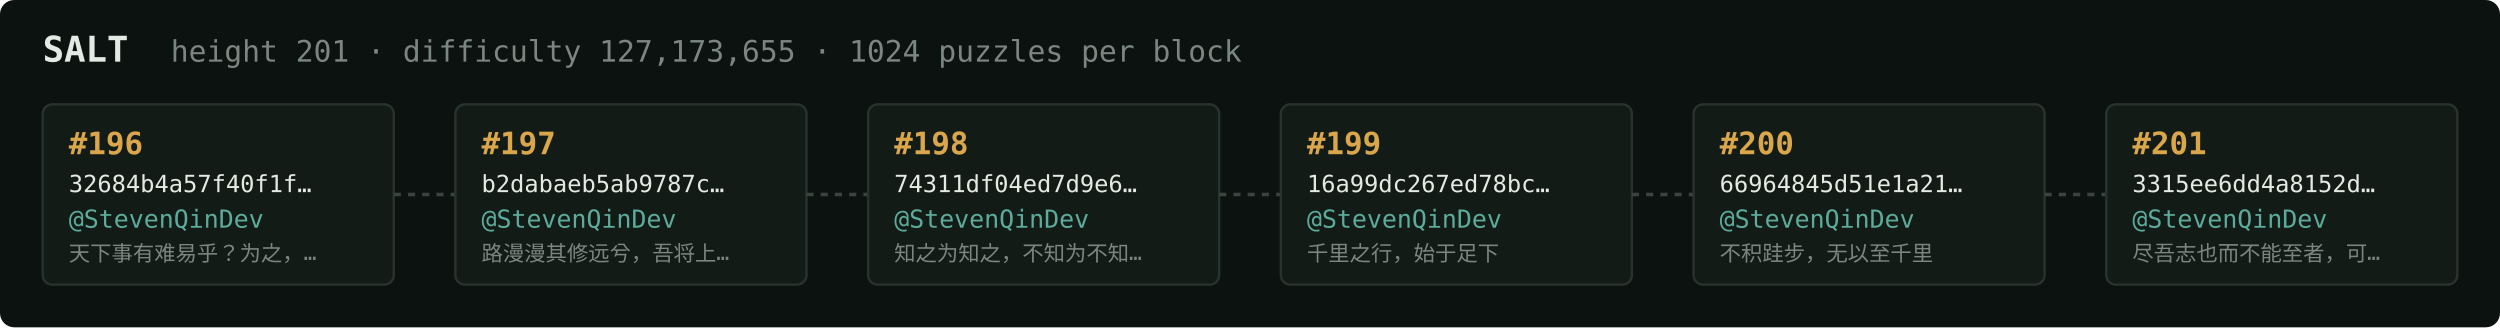
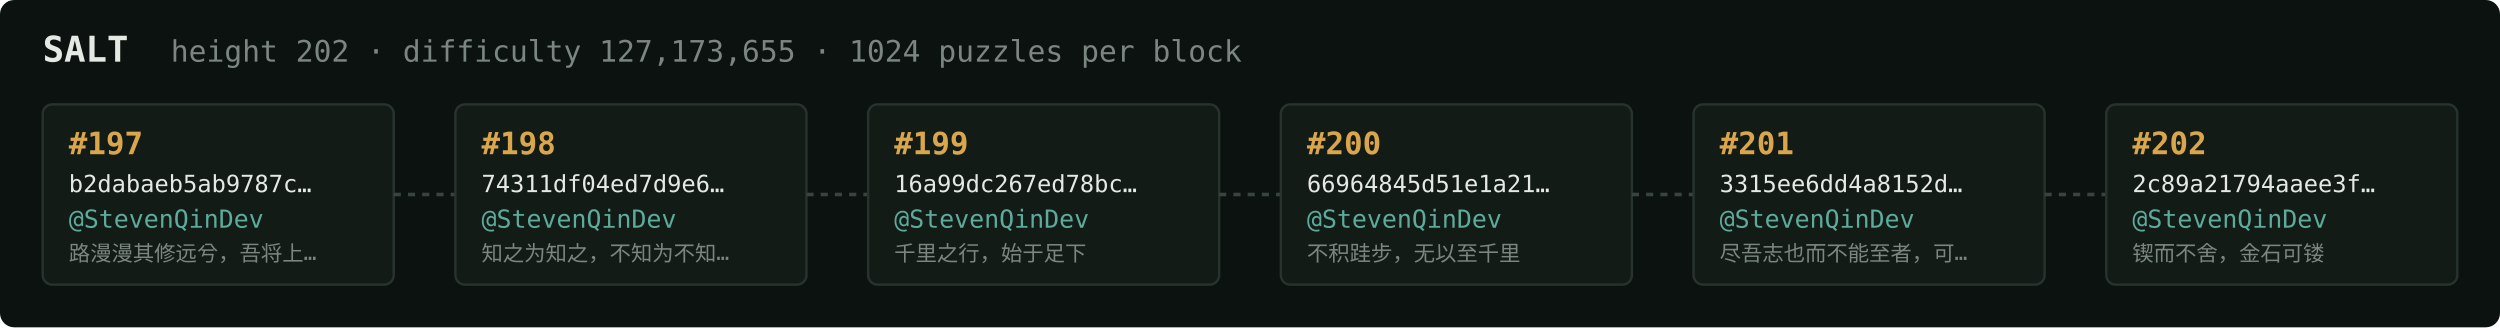
<svg xmlns="http://www.w3.org/2000/svg" width="1054" height="138" viewBox="0 0 1054 138" font-family="ui-monospace,SFMono-Regular,Menlo,monospace">
  <rect fill="#0c1210" width="1054" height="138" rx="6" />
  <text x="18" y="26" fill="#e5e9e3" font-size="15" font-weight="700">SALT</text>
-   <text x="72" y="26" fill="#7a867f" font-size="12.5">height 201 · difficulty 127,173,655 · 1024 puzzles per block</text>
+   <text x="72" y="26" fill="#7a867f" font-size="12.5">height 202 · difficulty 127,173,655 · 1024 puzzles per block</text>
  <rect x="18" y="44" width="148" height="76" rx="4" fill="#131b17" stroke="#28332e" stroke-width="1" />
-   <text x="29" y="65" fill="#d9a64c" font-size="13" font-weight="700">#196</text>
-   <text x="29" y="81" fill="#e5e9e3" font-size="10">32684b4a57f40f1f…</text>
+   <text x="29" y="65" fill="#d9a64c" font-size="13" font-weight="700">#197</text>
+   <text x="29" y="81" fill="#e5e9e3" font-size="10">b2dabaeb5ab9787c…</text>
  <text x="29" y="96" fill="#5cab9b" font-size="10.5">@StevenQinDev</text>
-   <text x="29" y="110" fill="#7a867f" font-size="9">天下事有难易乎？为之，…</text>
+   <text x="29" y="110" fill="#7a867f" font-size="9">路漫漫其修远兮，吾将上…</text>
  <line x1="166" y1="82.0" x2="192" y2="82.0" stroke="#38443e" stroke-width="1.5" stroke-dasharray="3 3" />
  <rect x="192" y="44" width="148" height="76" rx="4" fill="#131b17" stroke="#28332e" stroke-width="1" />
-   <text x="203" y="65" fill="#d9a64c" font-size="13" font-weight="700">#197</text>
-   <text x="203" y="81" fill="#e5e9e3" font-size="10">b2dabaeb5ab9787c…</text>
+   <text x="203" y="65" fill="#d9a64c" font-size="13" font-weight="700">#198</text>
+   <text x="203" y="81" fill="#e5e9e3" font-size="10">74311df04ed7d9e6…</text>
  <text x="203" y="96" fill="#5cab9b" font-size="10.5">@StevenQinDev</text>
-   <text x="203" y="110" fill="#7a867f" font-size="9">路漫漫其修远兮，吾将上…</text>
+   <text x="203" y="110" fill="#7a867f" font-size="9">知之为知之，不知为不知…</text>
  <line x1="340" y1="82.0" x2="366" y2="82.0" stroke="#38443e" stroke-width="1.5" stroke-dasharray="3 3" />
  <rect x="366" y="44" width="148" height="76" rx="4" fill="#131b17" stroke="#28332e" stroke-width="1" />
-   <text x="377" y="65" fill="#d9a64c" font-size="13" font-weight="700">#198</text>
-   <text x="377" y="81" fill="#e5e9e3" font-size="10">74311df04ed7d9e6…</text>
+   <text x="377" y="65" fill="#d9a64c" font-size="13" font-weight="700">#199</text>
+   <text x="377" y="81" fill="#e5e9e3" font-size="10">16a99dc267ed78bc…</text>
  <text x="377" y="96" fill="#5cab9b" font-size="10.5">@StevenQinDev</text>
-   <text x="377" y="110" fill="#7a867f" font-size="9">知之为知之，不知为不知…</text>
+   <text x="377" y="110" fill="#7a867f" font-size="9">千里之行，始于足下</text>
  <line x1="514" y1="82.0" x2="540" y2="82.0" stroke="#38443e" stroke-width="1.5" stroke-dasharray="3 3" />
  <rect x="540" y="44" width="148" height="76" rx="4" fill="#131b17" stroke="#28332e" stroke-width="1" />
-   <text x="551" y="65" fill="#d9a64c" font-size="13" font-weight="700">#199</text>
-   <text x="551" y="81" fill="#e5e9e3" font-size="10">16a99dc267ed78bc…</text>
+   <text x="551" y="65" fill="#d9a64c" font-size="13" font-weight="700">#200</text>
+   <text x="551" y="81" fill="#e5e9e3" font-size="10">66964845d51e1a21…</text>
  <text x="551" y="96" fill="#5cab9b" font-size="10.5">@StevenQinDev</text>
-   <text x="551" y="110" fill="#7a867f" font-size="9">千里之行，始于足下</text>
+   <text x="551" y="110" fill="#7a867f" font-size="9">不积跬步，无以至千里</text>
  <line x1="688" y1="82.0" x2="714" y2="82.0" stroke="#38443e" stroke-width="1.5" stroke-dasharray="3 3" />
  <rect x="714" y="44" width="148" height="76" rx="4" fill="#131b17" stroke="#28332e" stroke-width="1" />
-   <text x="725" y="65" fill="#d9a64c" font-size="13" font-weight="700">#200</text>
-   <text x="725" y="81" fill="#e5e9e3" font-size="10">66964845d51e1a21…</text>
+   <text x="725" y="65" fill="#d9a64c" font-size="13" font-weight="700">#201</text>
+   <text x="725" y="81" fill="#e5e9e3" font-size="10">3315ee6dd4a8152d…</text>
  <text x="725" y="96" fill="#5cab9b" font-size="10.5">@StevenQinDev</text>
-   <text x="725" y="110" fill="#7a867f" font-size="9">不积跬步，无以至千里</text>
+   <text x="725" y="110" fill="#7a867f" font-size="9">尽吾志也而不能至者，可…</text>
  <line x1="862" y1="82.0" x2="888" y2="82.0" stroke="#38443e" stroke-width="1.5" stroke-dasharray="3 3" />
  <rect x="888" y="44" width="148" height="76" rx="4" fill="#131b17" stroke="#28332e" stroke-width="1" />
-   <text x="899" y="65" fill="#d9a64c" font-size="13" font-weight="700">#201</text>
-   <text x="899" y="81" fill="#e5e9e3" font-size="10">3315ee6dd4a8152d…</text>
+   <text x="899" y="65" fill="#d9a64c" font-size="13" font-weight="700">#202</text>
+   <text x="899" y="81" fill="#e5e9e3" font-size="10">2c89a21794aaee3f…</text>
  <text x="899" y="96" fill="#5cab9b" font-size="10.5">@StevenQinDev</text>
-   <text x="899" y="110" fill="#7a867f" font-size="9">尽吾志也而不能至者，可…</text>
+   <text x="899" y="110" fill="#7a867f" font-size="9">锲而不舍，金石可镂</text>
</svg>
